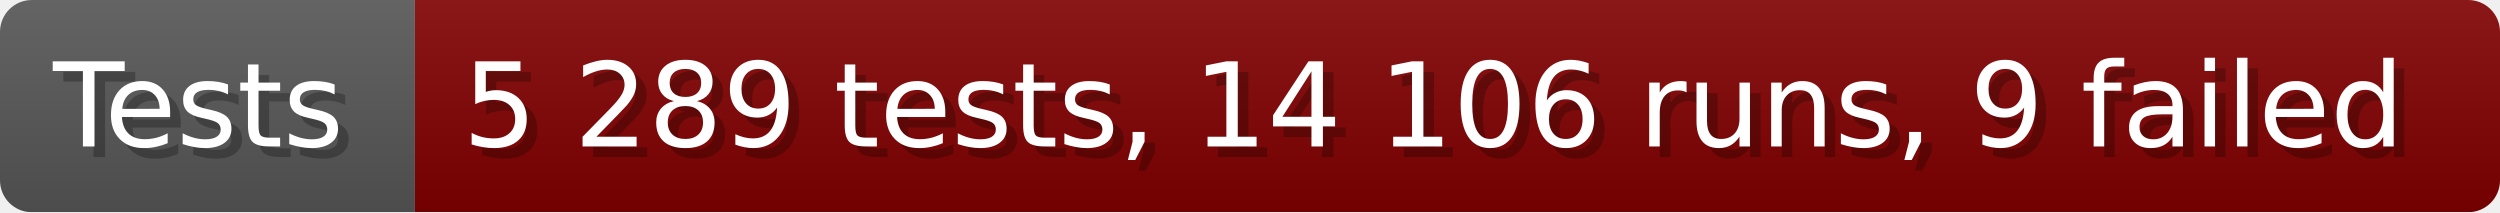
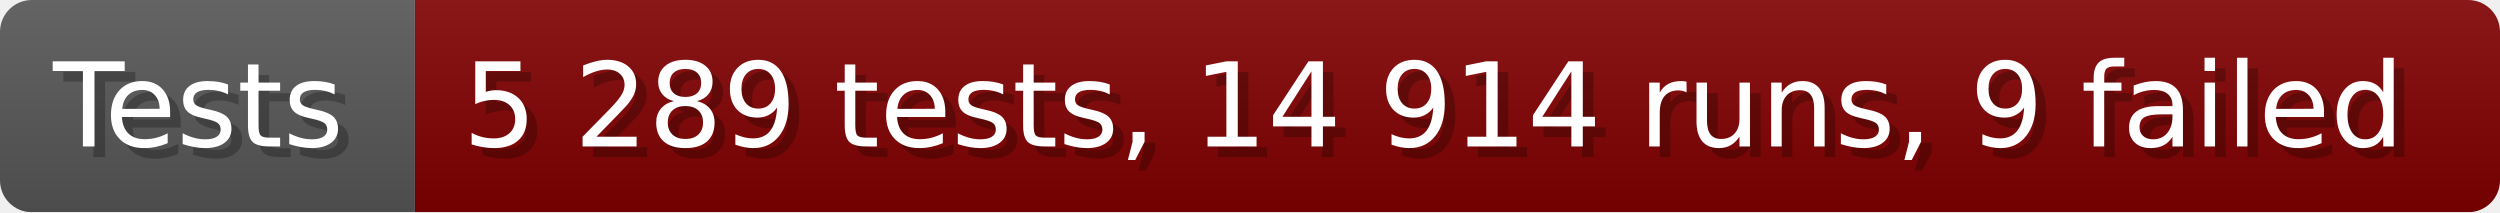
- <svg xmlns="http://www.w3.org/2000/svg" width="235.6" height="20" viewBox="0 0 2356 200" role="img" aria-label="Tests: 5 289 tests, 14 106 runs, 9 failed">
+ <svg xmlns="http://www.w3.org/2000/svg" width="235.6" height="20" viewBox="0 0 2356 200" role="img" aria-label="Tests: 5 289 tests, 14 914 runs, 9 failed">
  <linearGradient id="a" x2="0" y2="100%">
    <stop offset="0" stop-opacity=".1" stop-color="#EEE" />
    <stop offset="1" stop-opacity=".1" />
  </linearGradient>
  <mask id="m">
    <rect width="2356" height="200" rx="30" fill="#FFF" />
  </mask>
  <g mask="url(#m)">
    <rect width="391" height="200" fill="#555" />
    <rect width="1965" height="200" fill="#800000" x="391" />
    <rect width="2356" height="200" fill="url(#a)" />
  </g>
  <g aria-hidden="true" fill="#fff" text-anchor="start" font-family="Verdana,DejaVu Sans,sans-serif" font-size="110">
    <text x="60" y="148" textLength="291" fill="#000" opacity="0.25">Tests</text>
    <text x="50" y="138" textLength="291">Tests</text>
-     <text x="446" y="148" textLength="1865" fill="#000" opacity="0.25">5 289 tests, 14 106 runs, 9 failed</text>
-     <text x="436" y="138" textLength="1865">5 289 tests, 14 106 runs, 9 failed</text>
+     <text x="446" y="148" textLength="1865" fill="#000" opacity="0.25">5 289 tests, 14 914 runs, 9 failed</text>
+     <text x="436" y="138" textLength="1865">5 289 tests, 14 914 runs, 9 failed</text>
  </g>
</svg>
